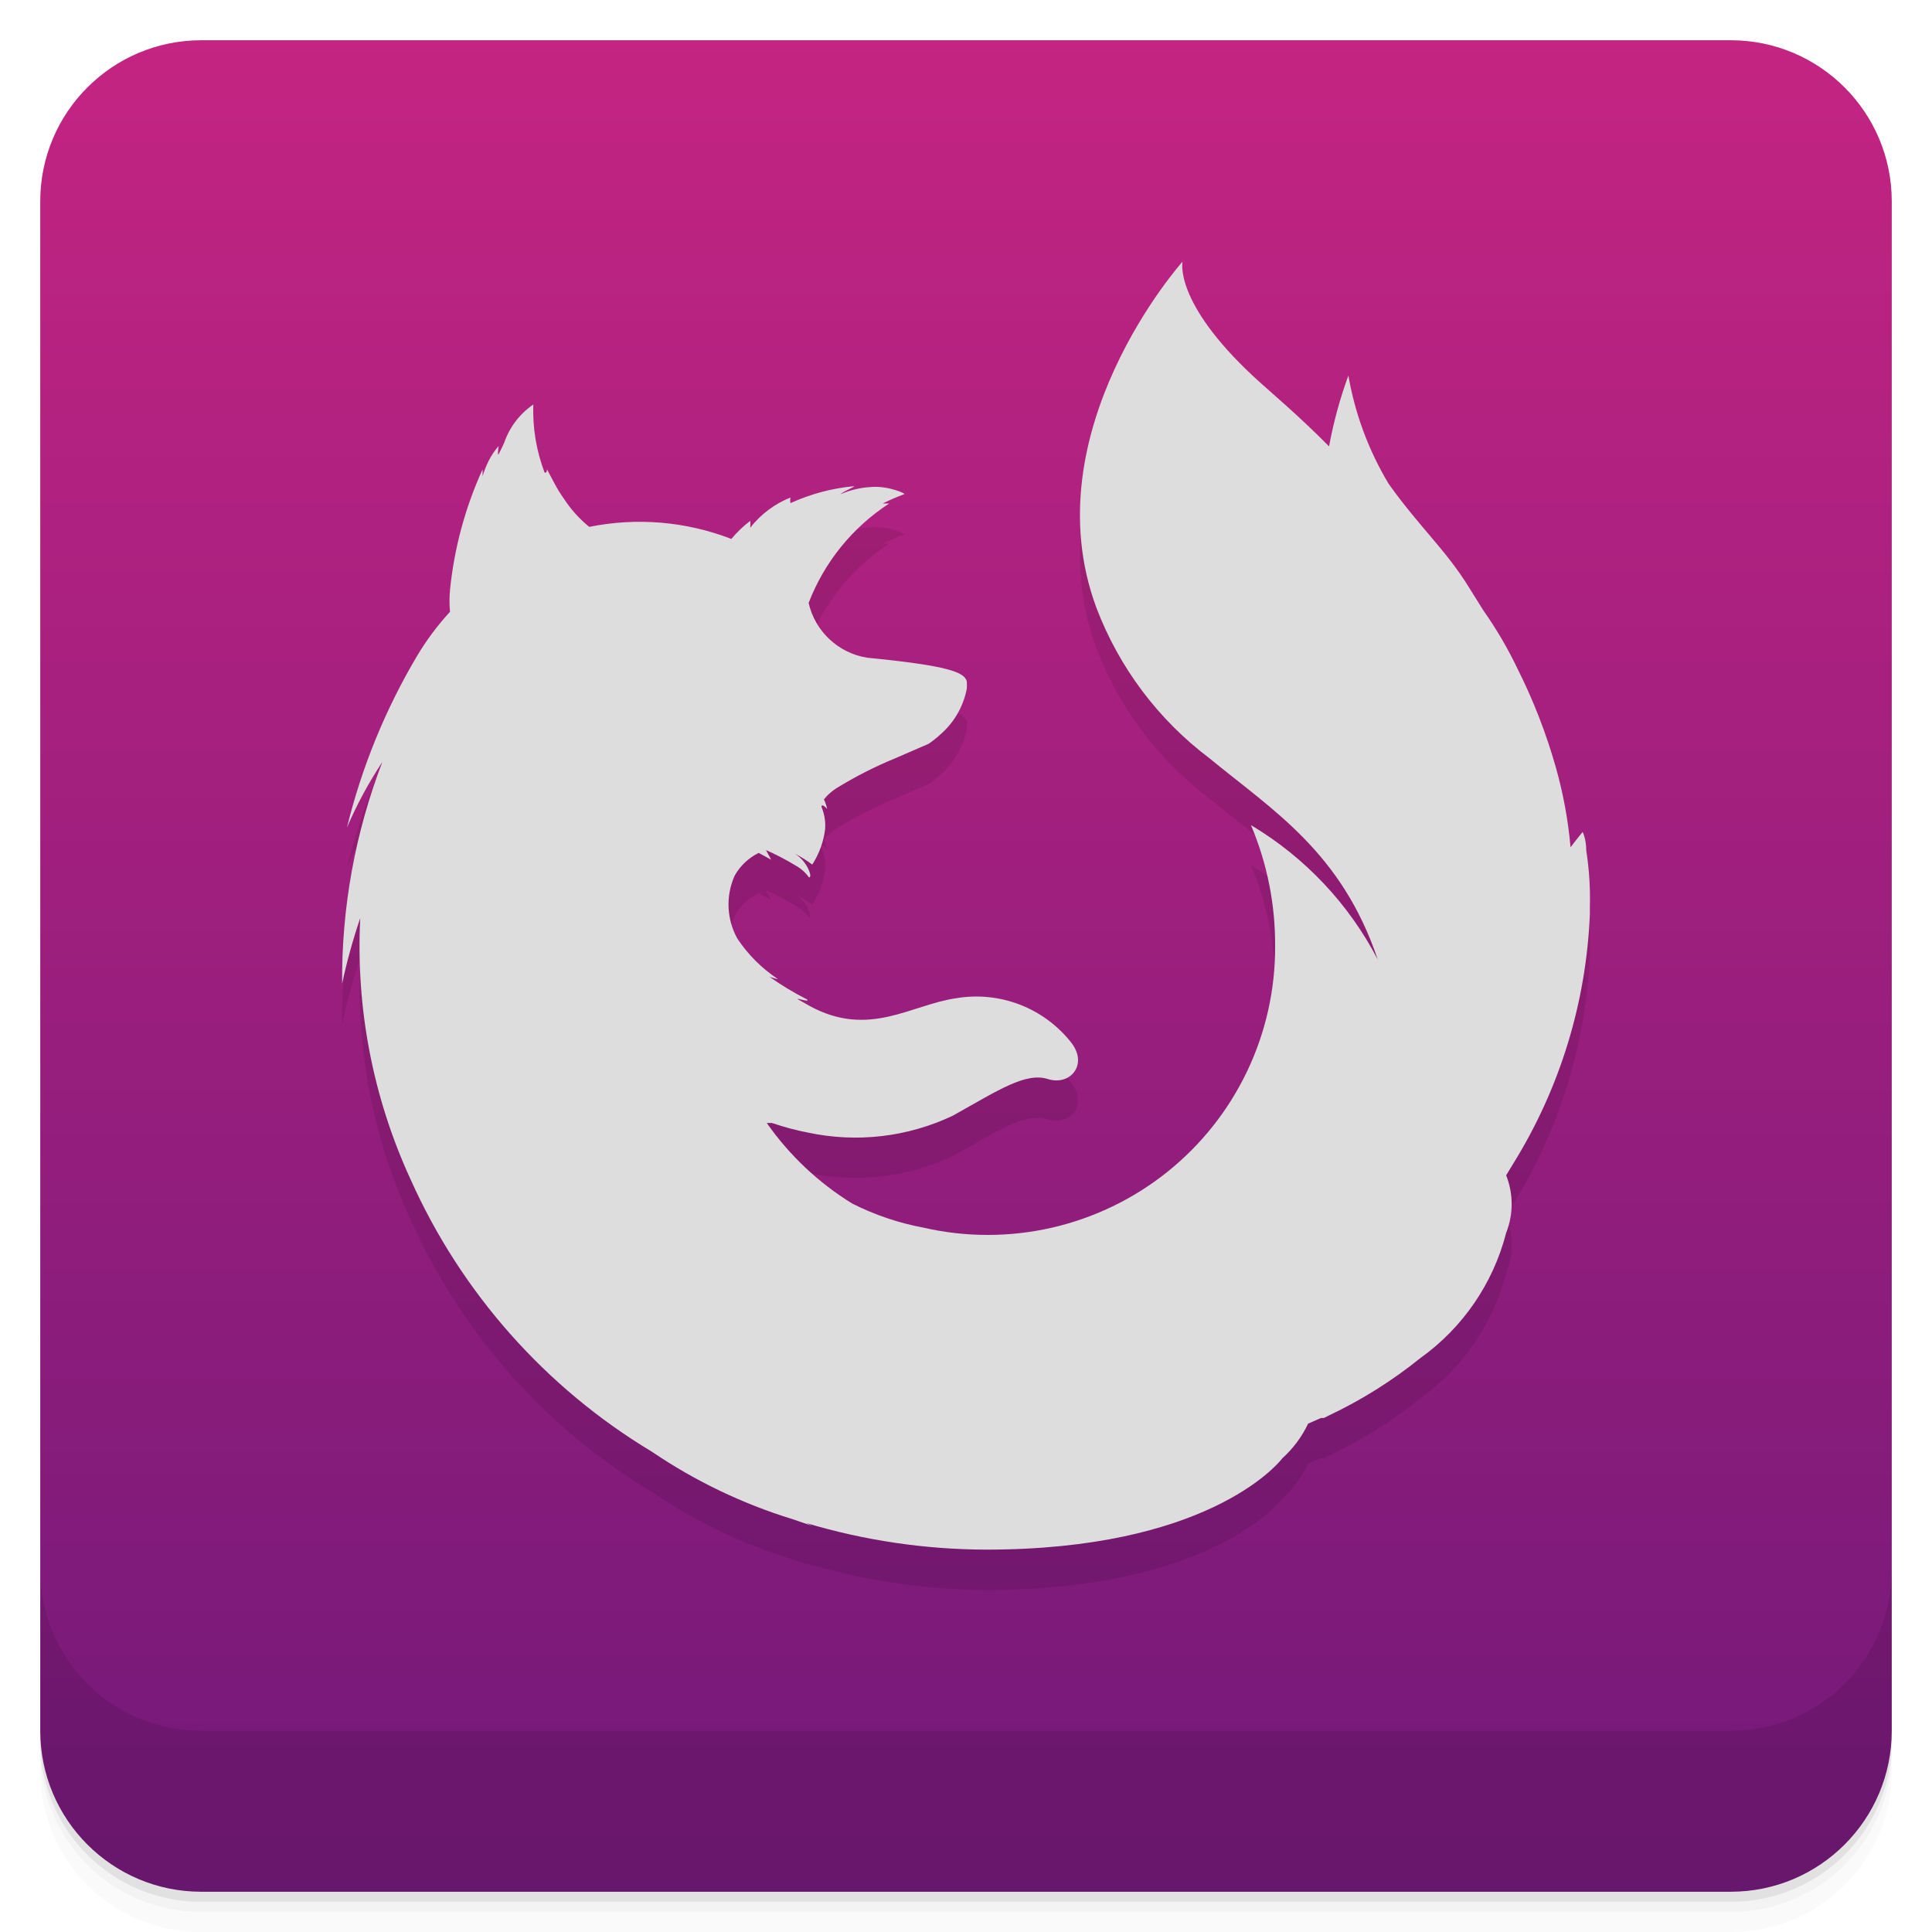
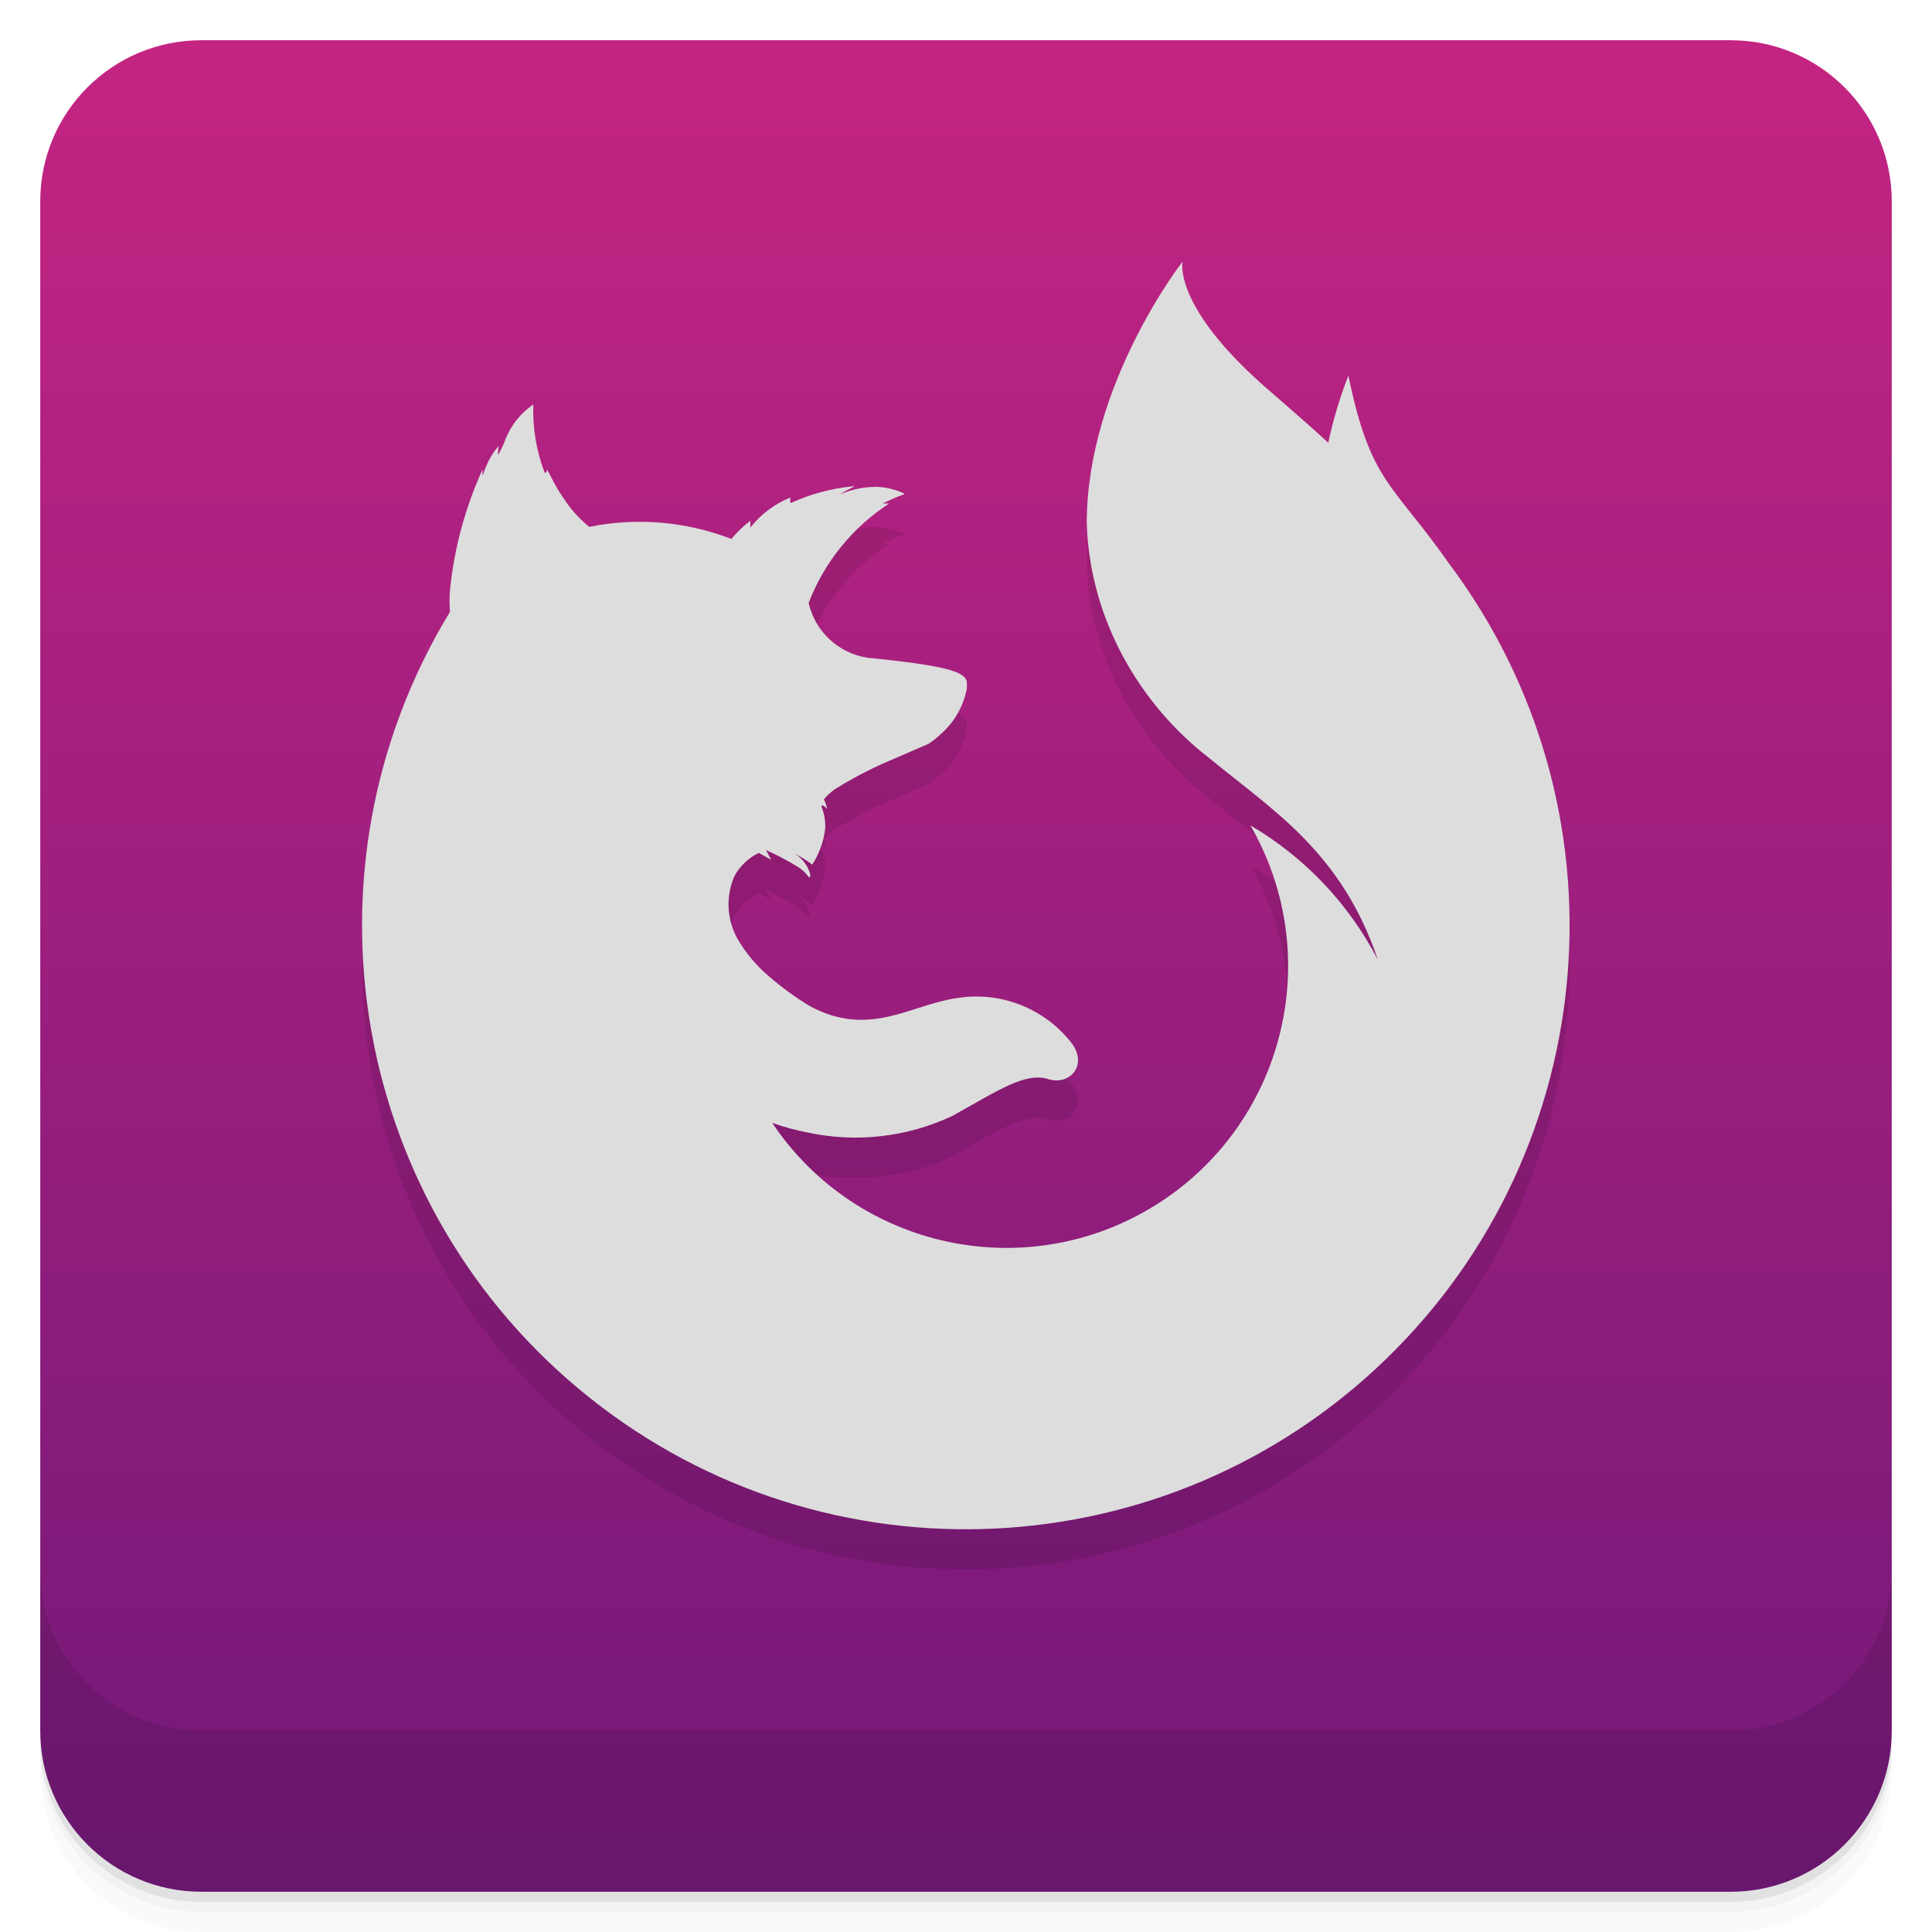
<svg xmlns="http://www.w3.org/2000/svg" version="1.1" viewBox="0 0 48 48">
  <defs>
    <linearGradient id="bg" x2="0" y1="1" y2="47" gradientUnits="userSpaceOnUse">
      <stop offset="0" style="stop-color:#c42482" />
      <stop offset="1" style="stop-color:#721979" />
    </linearGradient>
  </defs>
  <path d="m1 43v0.25c0 2.216 1.784 4 4 4h38c2.216 0 4-1.784 4-4v-0.25c0 2.216-1.784 4-4 4h-38c-2.216 0-4-1.784-4-4zm0 0.5v0.5c0 2.216 1.784 4 4 4h38c2.216 0 4-1.784 4-4v-0.5c0 2.216-1.784 4-4 4h-38c-2.216 0-4-1.784-4-4z" style="opacity:.02" />
  <path d="m1 43.25v0.25c0 2.216 1.784 4 4 4h38c2.216 0 4-1.784 4-4v-0.25c0 2.216-1.784 4-4 4h-38c-2.216 0-4-1.784-4-4z" style="opacity:.05" />
  <path d="m1 43v0.25c0 2.216 1.784 4 4 4h38c2.216 0 4-1.784 4-4v-0.25c0 2.216-1.784 4-4 4h-38c-2.216 0-4-1.784-4-4z" style="opacity:.1" />
  <rect x="1" y="1" width="46" height="46" rx="4" style="fill:url(#bg)" />
  <path d="m1 39v4c0 2.216 1.784 4 4 4h38c2.216 0 4-1.784 4-4v-4c0 2.216-1.784 4-4 4h-38c-2.216 0-4-1.784-4-4z" style="opacity:.1" />
-   <path d="M31.91 14.63c0-.29-.09-.46-.09-.46s-.11.13-.3.38a10.8 10.8 0 0 0-.37-2 13.88 13.88 0 0 0-.94-2.42 10.08 10.08 0 0 0-.86-1.47L29 8.1c-.57-.93-1.23-1.5-2-2.58a7.83 7.83 0 0 1-1-2.69 10.88 10.88 0 0 0-.48 1.76c-.78-.79-1.46-1.35-1.87-1.73C21.65 1 21.88 0 21.88 0s-3.77 4.21-2.14 8.6a8.43 8.43 0 0 0 2.81 3.74c1.58 1.3 3.28 2.33 4.18 5A8.4 8.4 0 0 0 23.58 14a7.59 7.59 0 0 1 .6 3 7.14 7.14 0 0 1-8.74 7 6.58 6.58 0 0 1-1.77-.6 7.2 7.2 0 0 1-2.12-2h.13c.294.1.595.182.9.24a5.64 5.64 0 0 0 3.59-.42c1.13-.63 1.81-1.09 2.37-.91.54.17 1-.35.58-.9a3 3 0 0 0-2.86-1.11c-1.13.16-2.17 1-3.65.19l-.28-.16c-.1-.06.32.09.22 0a7.35 7.35 0 0 1-.93-.56s.22.07.2.05a3.59 3.59 0 0 1-1-1 1.75 1.75 0 0 1-.07-1.56 1.38 1.38 0 0 1 .6-.57l.31.17-.13-.24c.17.07.54.26.73.38a1 1 0 0 1 .34.3s.07 0 0-.17a.91.91 0 0 0-.35-.42 3 3 0 0 1 .43.27 2.09 2.09 0 0 0 .32-.88 1.18 1.18 0 0 0-.07-.5c-.05-.1 0-.14.12 0a1 1 0 0 0-.08-.24l.08-.09a1.43 1.43 0 0 1 .22-.18 10 10 0 0 1 1.47-.75l.83-.36c.103-.07.2-.146.29-.23a2 2 0 0 0 .66-1.14 1.59 1.59 0 0 0 0-.18c-.06-.23-.45-.39-2.48-.59a1.78 1.78 0 0 1-1.45-1.36l-.08.23.08-.23a5.15 5.15 0 0 1 2-2.47h-.16a5.18 5.18 0 0 1 .53-.23c.09 0-.39-.22-.82-.18a2.2 2.2 0 0 0-.76.18c.1-.09.4-.2.33-.2a4.88 4.88 0 0 0-1.57.42.31.31 0 0 1 0-.14 2.41 2.41 0 0 0-1 .75 1.29 1.29 0 0 0 0-.17 2.88 2.88 0 0 0-.47.45 6.3 6.3 0 0 0-3.53-.3 3 3 0 0 1-.63-.7c-.08-.11-.16-.24-.24-.39l-.18-.34s0 .11-.06.08a4.32 4.32 0 0 1-.28-1.69 1.89 1.89 0 0 0-.72.94c-.06.14-.1.21-.14.29-.04.08 0-.21 0-.2a1.74 1.74 0 0 0-.25.37 2.37 2.37 0 0 0-.15.38v-.17a9.53 9.53 0 0 0-.81 3 3 3 0 0 0 0 .54 6.64 6.64 0 0 0-.82 1.1 15.65 15.65 0 0 0-1.74 4.26A10.38 10.38 0 0 1 2 12.43a15 15 0 0 0-1 5.51 14.26 14.26 0 0 1 .45-1.63A13.85 13.85 0 0 0 2.7 22.8a15.08 15.08 0 0 0 6 6.77 13.06 13.06 0 0 0 3.48 1.67l.5.17-.15-.07A15.75 15.75 0 0 0 17 32c5.41 0 7.2-2.06 7.36-2.27a2.74 2.74 0 0 0 .64-.86l.32-.14h.07l.12-.06a11.35 11.35 0 0 0 2.28-1.43 5.51 5.51 0 0 0 2.13-3.11 1.94 1.94 0 0 0 0-1.43l.17-.28A12.74 12.74 0 0 0 32 16.2v-.18a7.76 7.76 0 0 0-.09-1.39z" transform="translate(7.5 7.5)" opacity=".1" />
-   <path d="M31.91 14.63c0-.29-.09-.46-.09-.46s-.11.13-.3.38a10.8 10.8 0 0 0-.37-2 13.88 13.88 0 0 0-.94-2.42 10.08 10.08 0 0 0-.86-1.47L29 8.1c-.57-.93-1.23-1.5-2-2.58a7.83 7.83 0 0 1-1-2.69 10.88 10.88 0 0 0-.48 1.76c-.78-.79-1.46-1.35-1.87-1.73C21.65 1 21.88 0 21.88 0s-3.77 4.21-2.14 8.6a8.43 8.43 0 0 0 2.81 3.74c1.58 1.3 3.28 2.33 4.18 5A8.4 8.4 0 0 0 23.58 14a7.59 7.59 0 0 1 .6 3 7.14 7.14 0 0 1-8.74 7 6.58 6.58 0 0 1-1.77-.6 7.2 7.2 0 0 1-2.12-2h.13c.294.1.595.182.9.24a5.64 5.64 0 0 0 3.59-.42c1.13-.63 1.81-1.09 2.37-.91.54.17 1-.35.58-.9a3 3 0 0 0-2.86-1.11c-1.13.16-2.17 1-3.65.19l-.28-.16c-.1-.06.32.09.22 0a7.35 7.35 0 0 1-.93-.56s.22.07.2.05a3.59 3.59 0 0 1-1-1 1.75 1.75 0 0 1-.07-1.56 1.38 1.38 0 0 1 .6-.57l.31.17-.13-.24c.17.07.54.26.73.38a1 1 0 0 1 .34.3s.07 0 0-.17a.91.91 0 0 0-.35-.42 3 3 0 0 1 .43.27 2.09 2.09 0 0 0 .32-.88 1.18 1.18 0 0 0-.07-.5c-.05-.1 0-.14.12 0a1 1 0 0 0-.08-.24l.08-.09a1.43 1.43 0 0 1 .22-.18 10 10 0 0 1 1.47-.75l.83-.36c.103-.07.2-.146.29-.23a2 2 0 0 0 .66-1.14 1.59 1.59 0 0 0 0-.18c-.06-.23-.45-.39-2.48-.59a1.78 1.78 0 0 1-1.45-1.36l-.08.23.08-.23a5.15 5.15 0 0 1 2-2.47h-.16a5.18 5.18 0 0 1 .53-.23c.09 0-.39-.22-.82-.18a2.2 2.2 0 0 0-.76.18c.1-.09.4-.2.33-.2a4.88 4.88 0 0 0-1.57.42.31.31 0 0 1 0-.14 2.41 2.41 0 0 0-1 .75 1.29 1.29 0 0 0 0-.17 2.88 2.88 0 0 0-.47.45 6.3 6.3 0 0 0-3.53-.3 3 3 0 0 1-.63-.7c-.08-.11-.16-.24-.24-.39l-.18-.34s0 .11-.06.08a4.32 4.32 0 0 1-.28-1.69 1.89 1.89 0 0 0-.72.94c-.06.14-.1.21-.14.29-.04.08 0-.21 0-.2a1.74 1.74 0 0 0-.25.37 2.37 2.37 0 0 0-.15.38v-.17a9.53 9.53 0 0 0-.81 3 3 3 0 0 0 0 .54 6.64 6.64 0 0 0-.82 1.1 15.65 15.65 0 0 0-1.74 4.26A10.38 10.38 0 0 1 2 12.43a15 15 0 0 0-1 5.51 14.26 14.26 0 0 1 .45-1.63A13.85 13.85 0 0 0 2.7 22.8a15.08 15.08 0 0 0 6 6.77 13.06 13.06 0 0 0 3.48 1.67l.5.17-.15-.07A15.75 15.75 0 0 0 17 32c5.41 0 7.2-2.06 7.36-2.27a2.74 2.74 0 0 0 .64-.86l.32-.14h.07l.12-.06a11.35 11.35 0 0 0 2.28-1.43 5.51 5.51 0 0 0 2.13-3.11 1.94 1.94 0 0 0 0-1.43l.17-.28A12.74 12.74 0 0 0 32 16.2v-.18a7.76 7.76 0 0 0-.09-1.39z" transform="translate(7.5 6.5)" fill="#ddd" />
+   <path d="m29.38 7.5s-2.38 3.048-2.38 6.5c.074 2.407 1.339 4.523 3.05 5.84 1.58 1.3 3.28 2.33 4.18 5-.72-1.384-1.81-2.541-3.163-3.332a7 7 0 0 1 -11.882 7.389c.289.103.59.185.895.243a5.64 5.64 0 0 0 3.59 -0.42c1.13-0.63 1.81-1.09 2.37-0.91 0.54 0.17 1-0.35 0.58-0.9a3 3 0 0 0 -2.86 -1.11c-1.13 0.16-2.17 1-3.65 0.19a7.35 7.35 0 0 1 -0.99 -0.72 3.59 3.59 0 0 1 -0.8 -0.95 1.75 1.75 0 0 1 -0.07 -1.56 1.38 1.38 0 0 1 0.6 -0.57l0.31 0.17-0.13-0.24c0.17 0.07 0.54 0.26 0.73 0.38a1 1 0 0 1 0.34 0.3s0.07 0 0-0.17a.91 .91 0 0 0 -0.35 -0.42 3 3 0 0 1 0.43 0.27 2.09 2.09 0 0 0 0.32 -0.88 1.18 1.18 0 0 0 -0.07 -0.5c-0.05-0.1 0-0.14 0.12 0a1 1 0 0 0 -0.08 -0.24l0.08-0.09a1.43 1.43 0 0 1 0.22 -0.18 10 10 0 0 1 1.47 -0.75l0.83-0.36c0.103-0.07 0.2-0.146 0.29-0.23a2 2 0 0 0 0.66 -1.14 1.59 1.59 0 0 0 0 -0.18c-0.06-0.23-0.45-0.39-2.48-0.59a1.78 1.78 0 0 1 -1.45 -1.36 5.15 5.15 0 0 1 2 -2.47h-0.16a5.18 5.18 0 0 1 0.53 -0.23c0.09 0-0.39-0.22-0.82-0.18a2.2 2.2 0 0 0 -0.76 0.18c0.1-0.09 0.4-0.2 0.33-0.2a4.88 4.88 0 0 0 -1.57 0.42 .31 .31 0 0 1 0 -0.14 2.41 2.41 0 0 0 -1 0.75 1.29 1.29 0 0 0 0 -0.17 2.88 2.88 0 0 0 -0.47 0.45 6.3 6.3 0 0 0 -3.53 -0.3 3 3 0 0 1 -0.63 -0.7c-0.08-0.11-0.16-0.24-0.24-0.39l-0.18-0.34s0 0.11-0.06 0.08a4.32 4.32 0 0 1 -0.28 -1.69 1.89 1.89 0 0 0 -0.72 0.94c-0.06 0.14-0.1 0.21-0.14 0.29s0-0.21 0-0.2a1.74 1.74 0 0 0 -0.25 0.37 2.37 2.37 0 0 0 -0.15 0.38v-0.17a9.53 9.53 0 0 0 -0.81 3 3 3 0 0 0 0 0.54 15 15 0 1 0 24.82 -1.2c-1.4-2-1.95-2-2.5-4.67a10.88 10.88 0 0 0 -0.5 1.67c-0.76-0.7-1.44-1.26-1.85-1.64-2-1.86-1.77-2.86-1.77-2.86z" opacity=".1" />
+   <path d="m29.38 6.5s-2.38 3.048-2.38 6.5c.074 2.407 1.339 4.523 3.05 5.84 1.58 1.3 3.28 2.33 4.18 5-.72-1.384-1.81-2.541-3.163-3.332a7 7 0 0 1 -11.882 7.389c.289.103.59.185.895.243a5.64 5.64 0 0 0 3.59 -0.42c1.13-0.63 1.81-1.09 2.37-0.91 0.54 0.17 1-0.35 0.58-0.9a3 3 0 0 0 -2.86 -1.11c-1.13 0.16-2.17 1-3.65 0.19a7.35 7.35 0 0 1 -0.99 -0.72 3.59 3.59 0 0 1 -0.8 -0.95 1.75 1.75 0 0 1 -0.07 -1.56 1.38 1.38 0 0 1 0.6 -0.57l0.31 0.17-0.13-0.24c0.17 0.07 0.54 0.26 0.73 0.38a1 1 0 0 1 0.34 0.3s0.07 0 0-0.17a.91 .91 0 0 0 -0.35 -0.42 3 3 0 0 1 0.43 0.27 2.09 2.09 0 0 0 0.32 -0.88 1.18 1.18 0 0 0 -0.07 -0.5c-0.05-0.1 0-0.14 0.12 0a1 1 0 0 0 -0.08 -0.24l0.08-0.09a1.43 1.43 0 0 1 0.22 -0.18 10 10 0 0 1 1.47 -0.75l0.83-0.36c0.103-0.07 0.2-0.146 0.29-0.23a2 2 0 0 0 0.66 -1.14 1.59 1.59 0 0 0 0 -0.18c-0.06-0.23-0.45-0.39-2.48-0.59a1.78 1.78 0 0 1 -1.45 -1.36 5.15 5.15 0 0 1 2 -2.47h-0.16a5.18 5.18 0 0 1 0.53 -0.23c0.09 0-0.39-0.22-0.82-0.18a2.2 2.2 0 0 0 -0.76 0.18c0.1-0.09 0.4-0.2 0.33-0.2a4.88 4.88 0 0 0 -1.57 0.42 .31 .31 0 0 1 0 -0.14 2.41 2.41 0 0 0 -1 0.75 1.29 1.29 0 0 0 0 -0.17 2.88 2.88 0 0 0 -0.47 0.45 6.3 6.3 0 0 0 -3.53 -0.3 3 3 0 0 1 -0.63 -0.7c-0.08-0.11-0.16-0.24-0.24-0.39l-0.18-0.34s0 0.11-0.06 0.08a4.32 4.32 0 0 1 -0.28 -1.69 1.89 1.89 0 0 0 -0.72 0.94c-0.06 0.14-0.1 0.21-0.14 0.29s0-0.21 0-0.2a1.74 1.74 0 0 0 -0.25 0.37 2.37 2.37 0 0 0 -0.15 0.38v-0.17a9.53 9.53 0 0 0 -0.81 3 3 3 0 0 0 0 0.54 15 15 0 1 0 24.82 -1.2c-1.4-2-1.95-2-2.5-4.67a10.88 10.88 0 0 0 -0.5 1.67c-0.76-0.7-1.44-1.26-1.85-1.64-2-1.86-1.77-2.86-1.77-2.86z" fill="#ddd" />
</svg>
